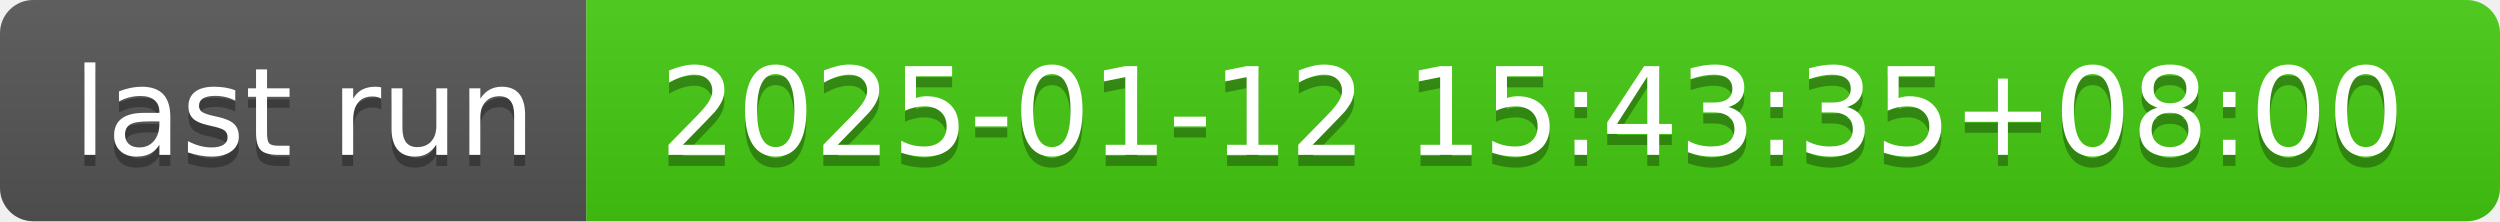
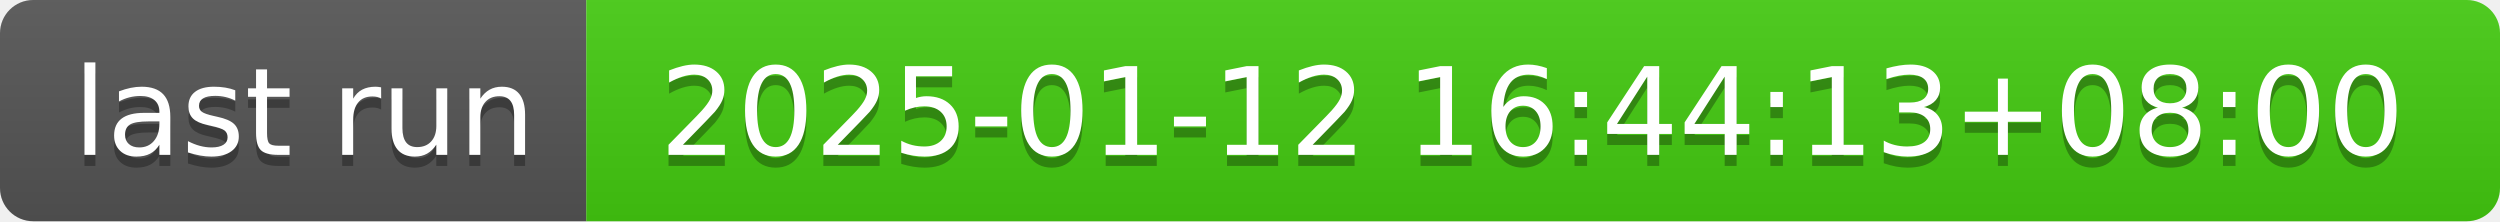
- <svg xmlns="http://www.w3.org/2000/svg" width="226" height="20" role="img" aria-label="last run: 2025-01-12 15:43:35+08:00">
+ <svg xmlns="http://www.w3.org/2000/svg" width="226" height="20" role="img" aria-label="last run: 2025-01-12 16:44:13+08:00">
  <linearGradient id="s" x2="0" y2="100%">
    <stop offset="0" stop-color="#bbb" stop-opacity=".1" />
    <stop offset="1" stop-opacity=".1" />
  </linearGradient>
  <clipPath id="r">
    <rect width="226" height="20" rx="3" fill="#fff" />
  </clipPath>
  <g clip-path="url(#r)">
    <rect width="53" height="20" fill="#555" />
    <rect x="53" width="173" height="20" fill="#4c1" />
    <rect width="226" height="20" fill="url(#s)" />
  </g>
  <g fill="#fff" text-anchor="middle" font-family="Verdana,Geneva,DejaVu Sans,sans-serif" text-rendering="geometricPrecision" font-size="110">
    <text aria-hidden="true" x="275" y="150" fill="#010101" fill-opacity=".3" transform="scale(.1)" textLength="430">last run</text>
    <text x="275" y="140" transform="scale(.1)" fill="#fff" textLength="430">last run</text>
-     <text aria-hidden="true" x="1385" y="150" fill="#010101" fill-opacity=".3" transform="scale(.1)" textLength="1630">2025-01-12 15:43:35+08:00</text>
-     <text x="1385" y="140" transform="scale(.1)" fill="#fff" textLength="1630">2025-01-12 15:43:35+08:00</text>
+     <text aria-hidden="true" x="1385" y="150" fill="#010101" fill-opacity=".3" transform="scale(.1)" textLength="1630">2025-01-12 16:44:13+08:00</text>
+     <text x="1385" y="140" transform="scale(.1)" fill="#fff" textLength="1630">2025-01-12 16:44:13+08:00</text>
  </g>
</svg>
